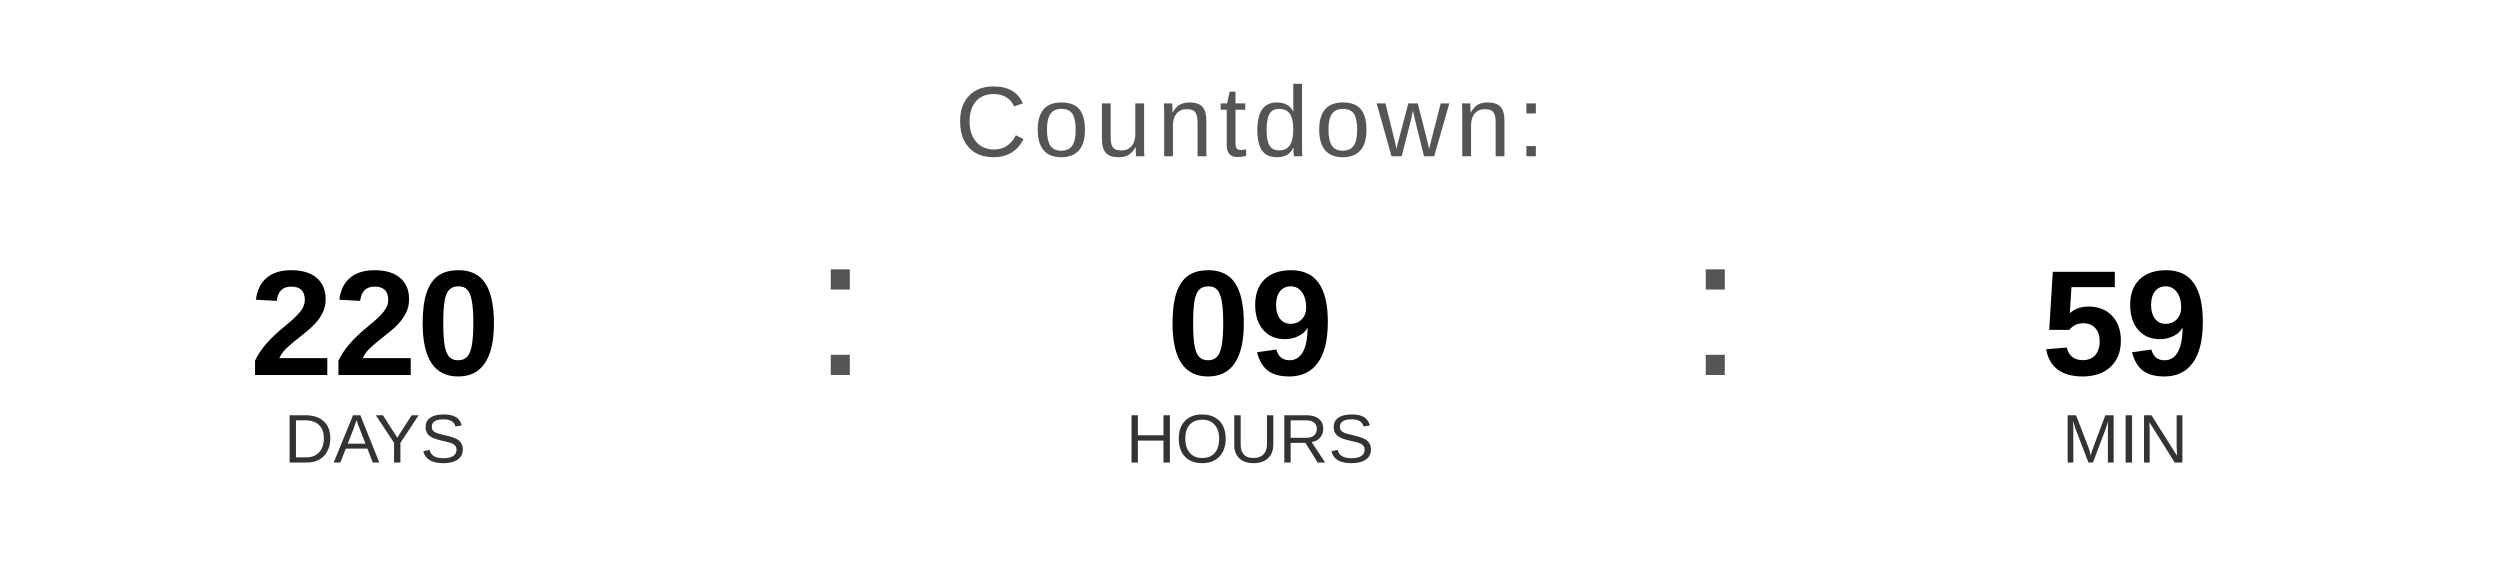
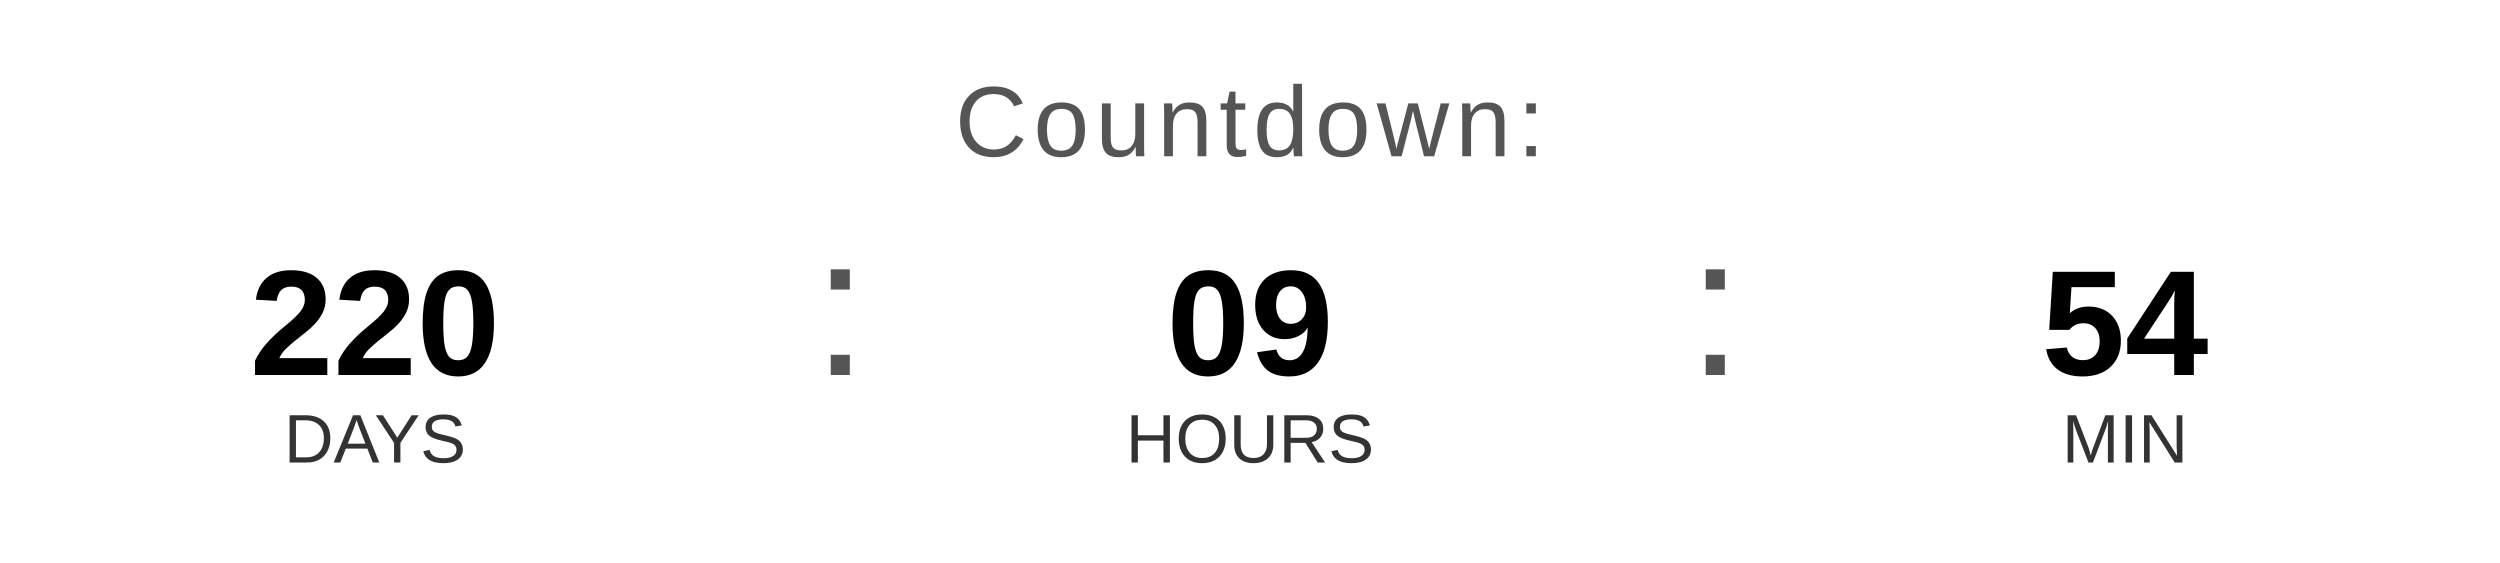
<svg xmlns="http://www.w3.org/2000/svg" width="400" height="90" viewBox="0 0 400 90">
  <text x="200" y="25" font-family="Arial, Helvetica, sans-serif" font-size="16" fill="#555555" text-anchor="middle" letter-spacing="1">
    Countdown:
  </text>
  <text x="60" y="60" font-family="Arial, Helvetica, sans-serif" font-size="24" font-weight="bold" fill="#000000" text-anchor="middle">220</text>
  <text x="60" y="74" font-family="Arial, Helvetica, sans-serif" font-size="11" fill="#333333" text-anchor="middle">DAYS</text>
  <text x="130" y="60" font-family="Arial, sans-serif" font-size="32" fill="#555555">:</text>
  <text x="200" y="60" font-family="Arial, Helvetica, sans-serif" font-size="24" font-weight="bold" fill="#000000" text-anchor="middle">09</text>
  <text x="200" y="74" font-family="Arial, Helvetica, sans-serif" font-size="11" fill="#333333" text-anchor="middle">HOURS</text>
  <text x="270" y="60" font-family="Arial, sans-serif" font-size="32" fill="#555555">:</text>
-   <text x="340" y="60" font-family="Arial, Helvetica, sans-serif" font-size="24" font-weight="bold" fill="#000000" text-anchor="middle">59</text>
+   <text x="340" y="60" font-family="Arial, Helvetica, sans-serif" font-size="24" font-weight="bold" fill="#000000" text-anchor="middle">54</text>
  <text x="340" y="74" font-family="Arial, Helvetica, sans-serif" font-size="11" fill="#333333" text-anchor="middle">MIN</text>
</svg>
